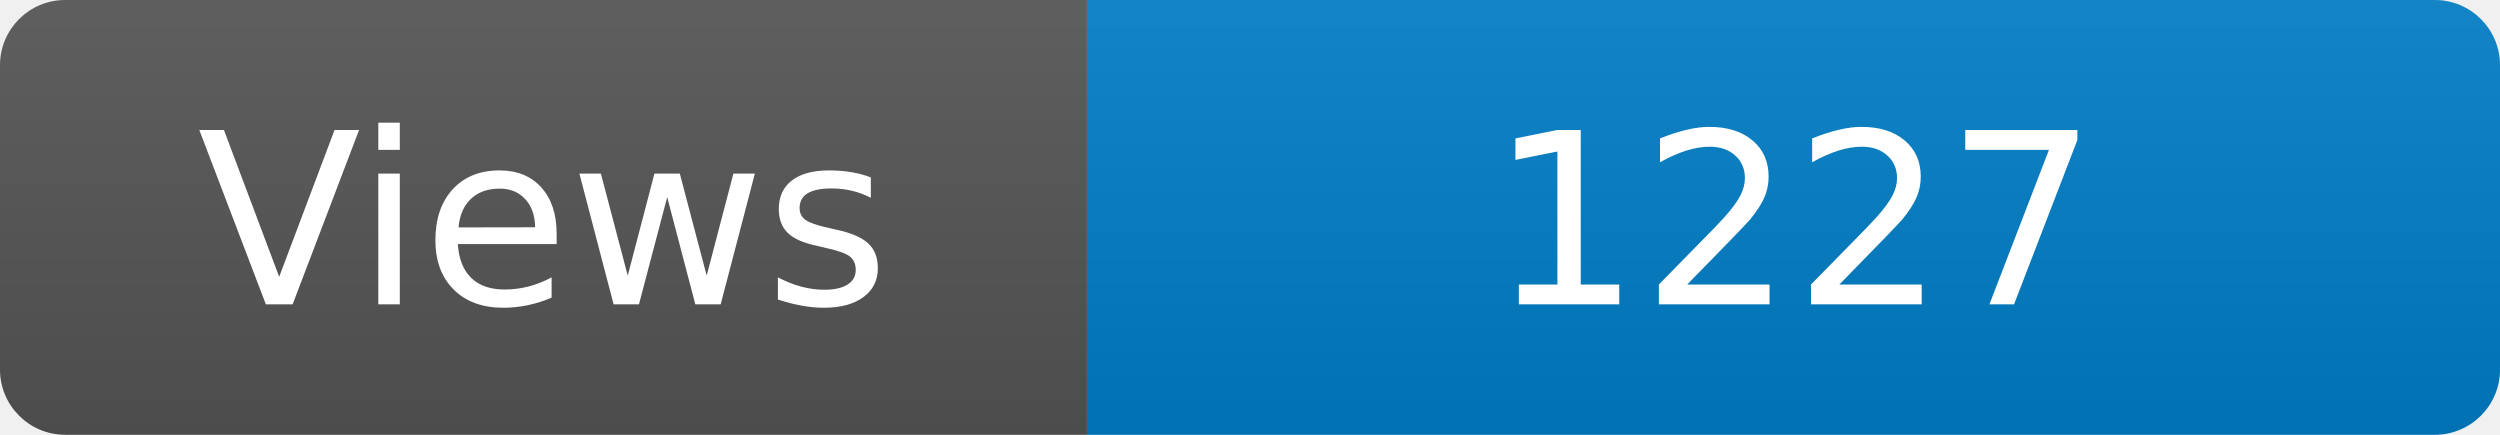
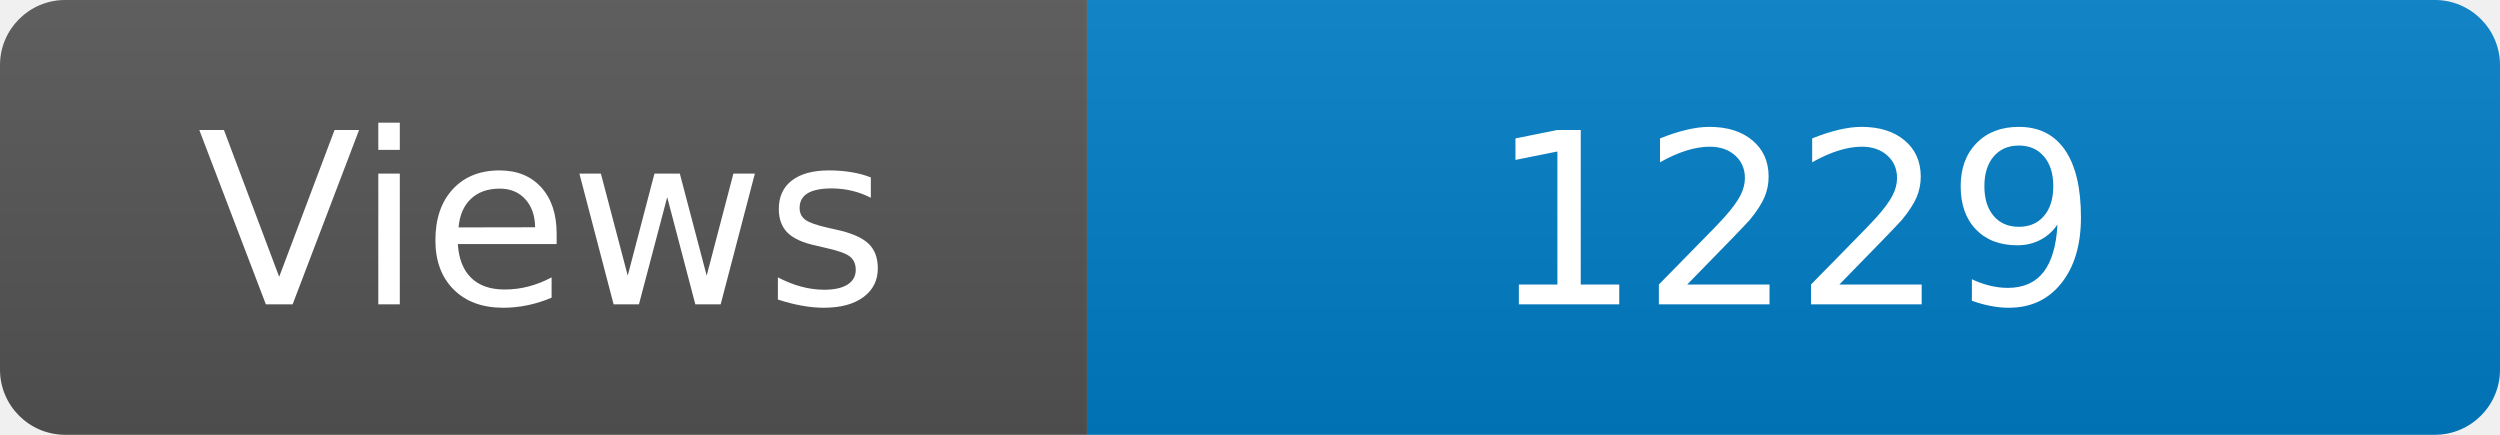
<svg xmlns="http://www.w3.org/2000/svg" width="115" height="20" role="img" aria-label="Maintained?: yes">
  <linearGradient id="s" x2="0" y2="100%">
    <stop offset="0" stop-color="#bbb" stop-opacity=".1" />
    <stop offset="1" stop-opacity=".1" />
  </linearGradient>
  <clipPath id="r">
    <rect width="115" height="20" rx="3" fill="#fff" />
  </clipPath>
  <g clip-path="url(#r)">
    <rect width="50" height="20" fill="#555" />
    <rect x="50" width="160" height="20" fill="#007ec6" />
    <rect width="115" height="20" fill="url(#s)" />
  </g>
  <g fill="#fff" text-anchor="middle" font-family="Verdana,Geneva,DejaVu Sans,sans-serif" font-size="110">
    <text x="250" y="140" transform="scale(.1)" fill="#fff">Views</text>
-     <text x="825" y="140" transform="scale(.1)" fill="#fff">1227</text>
+     <text x="825" y="140" transform="scale(.1)" fill="#fff">1229</text>
  </g>
</svg>
